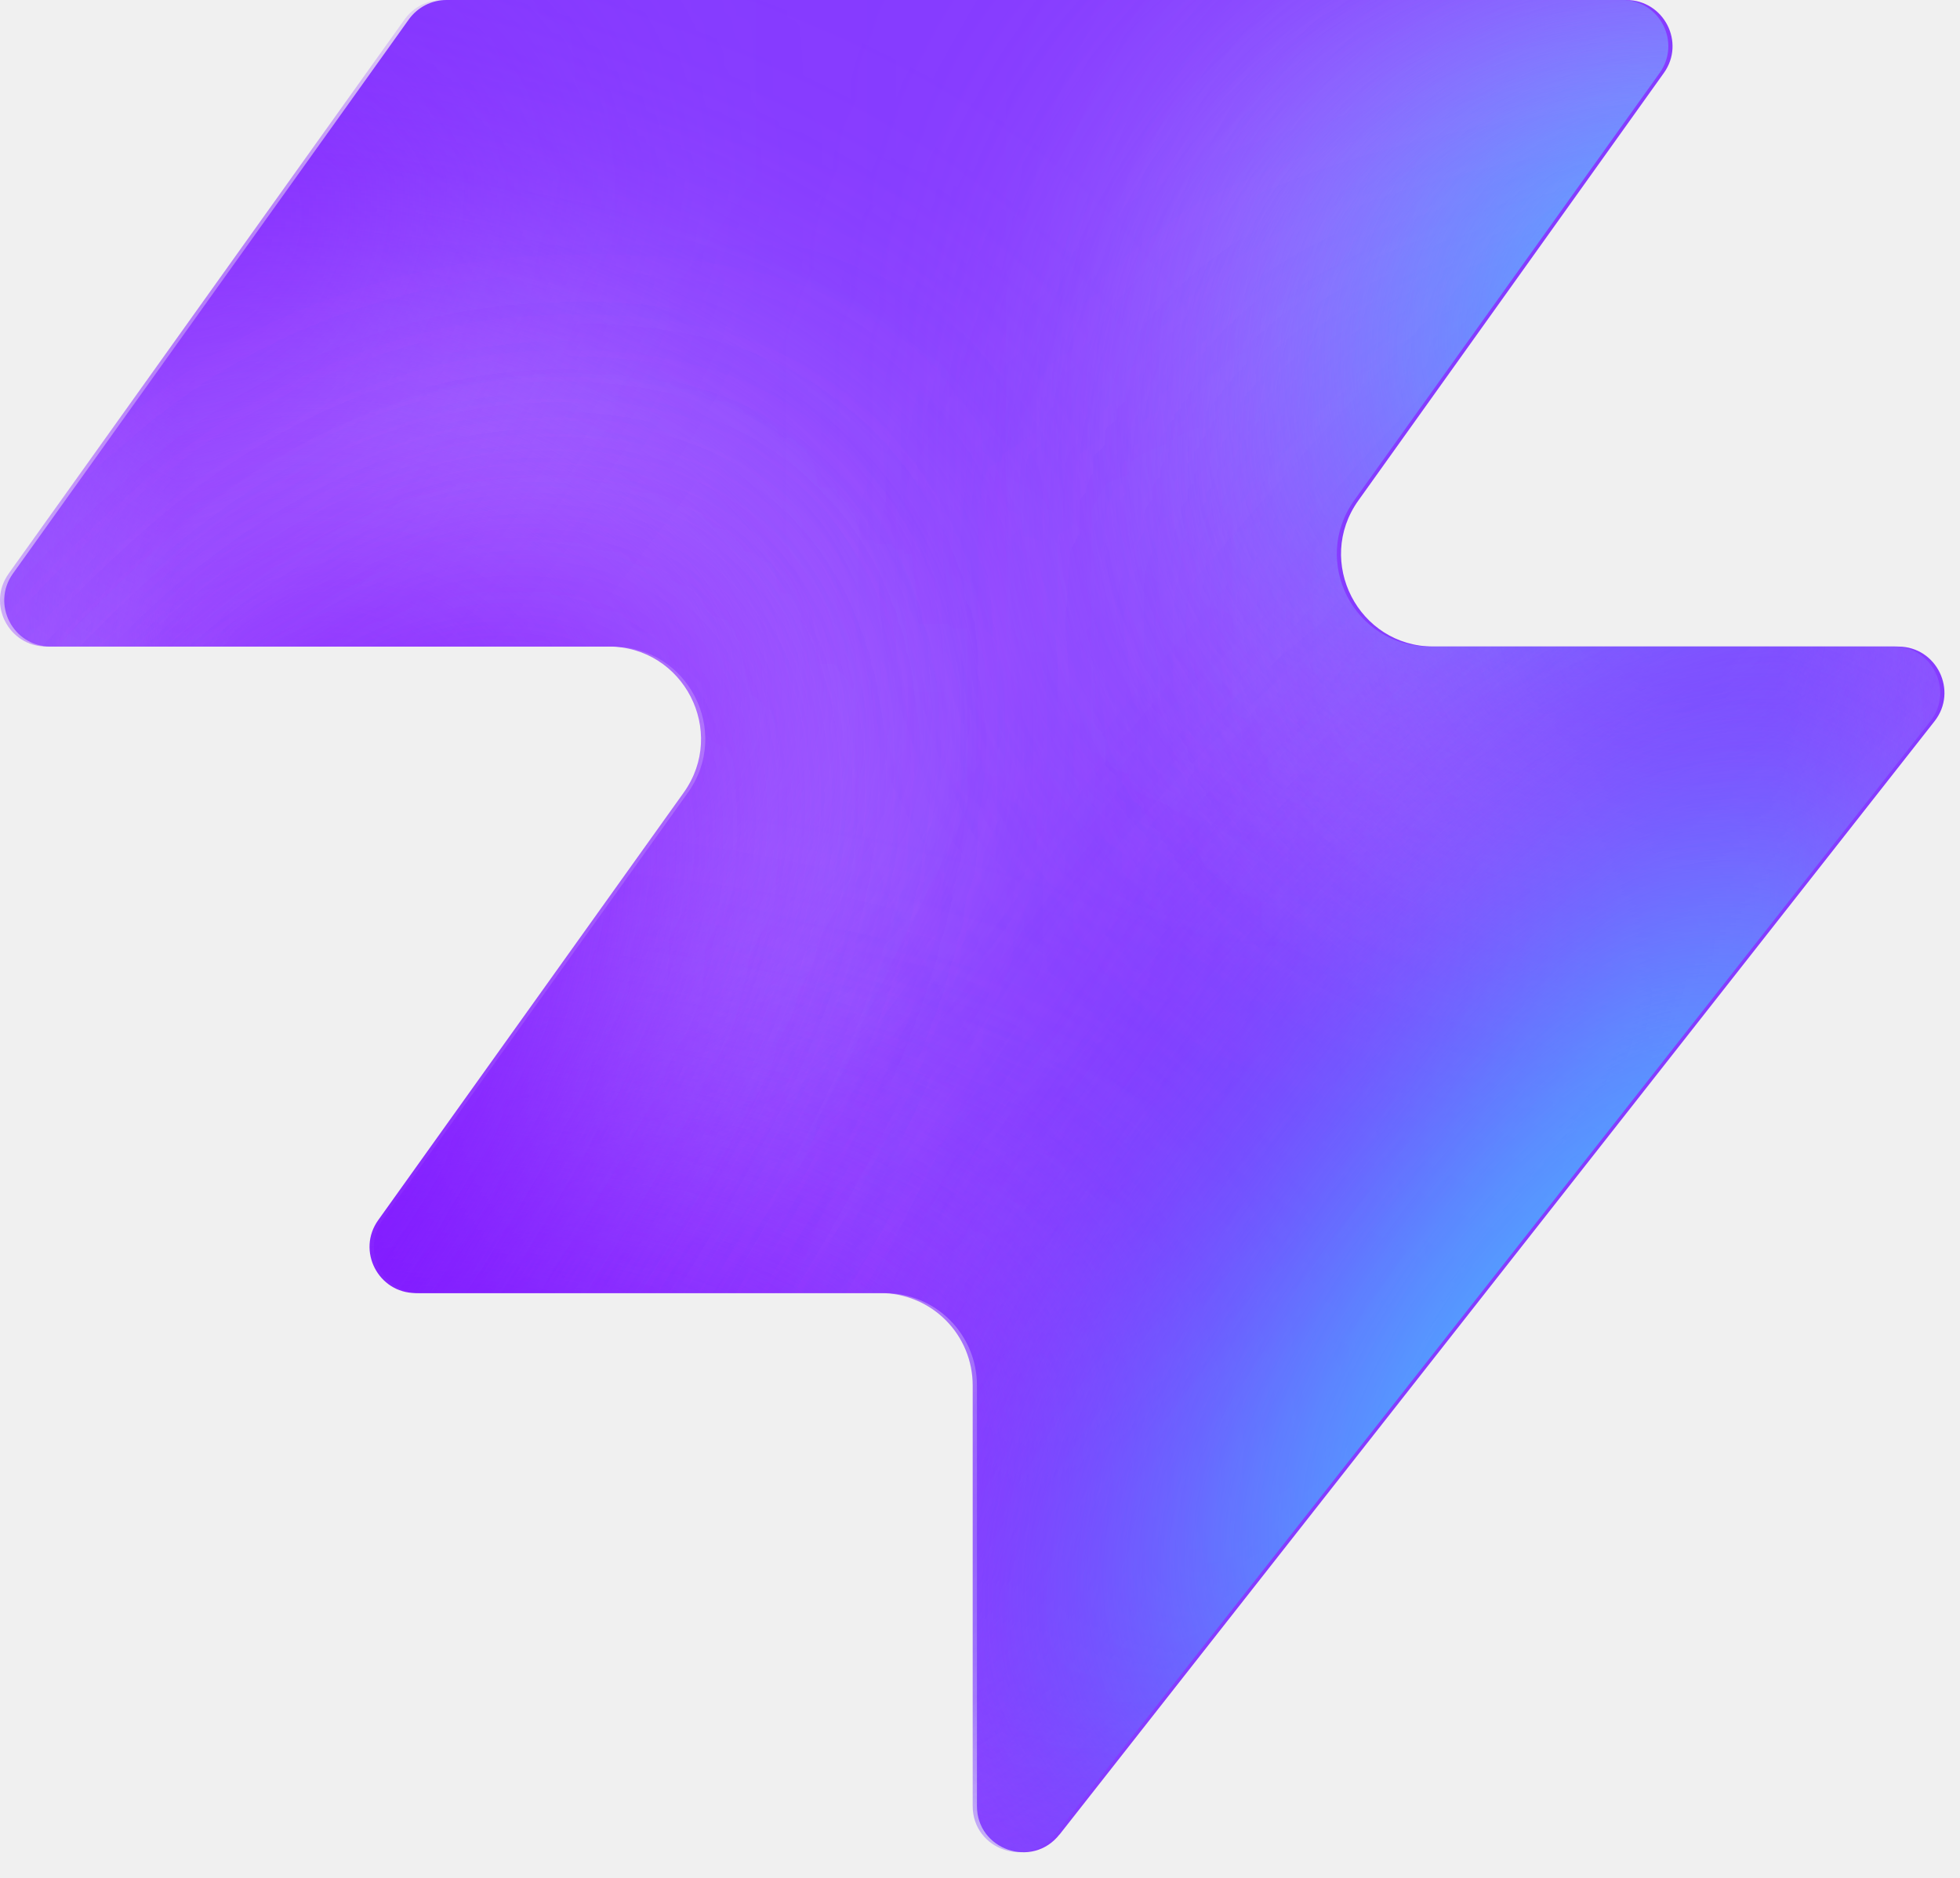
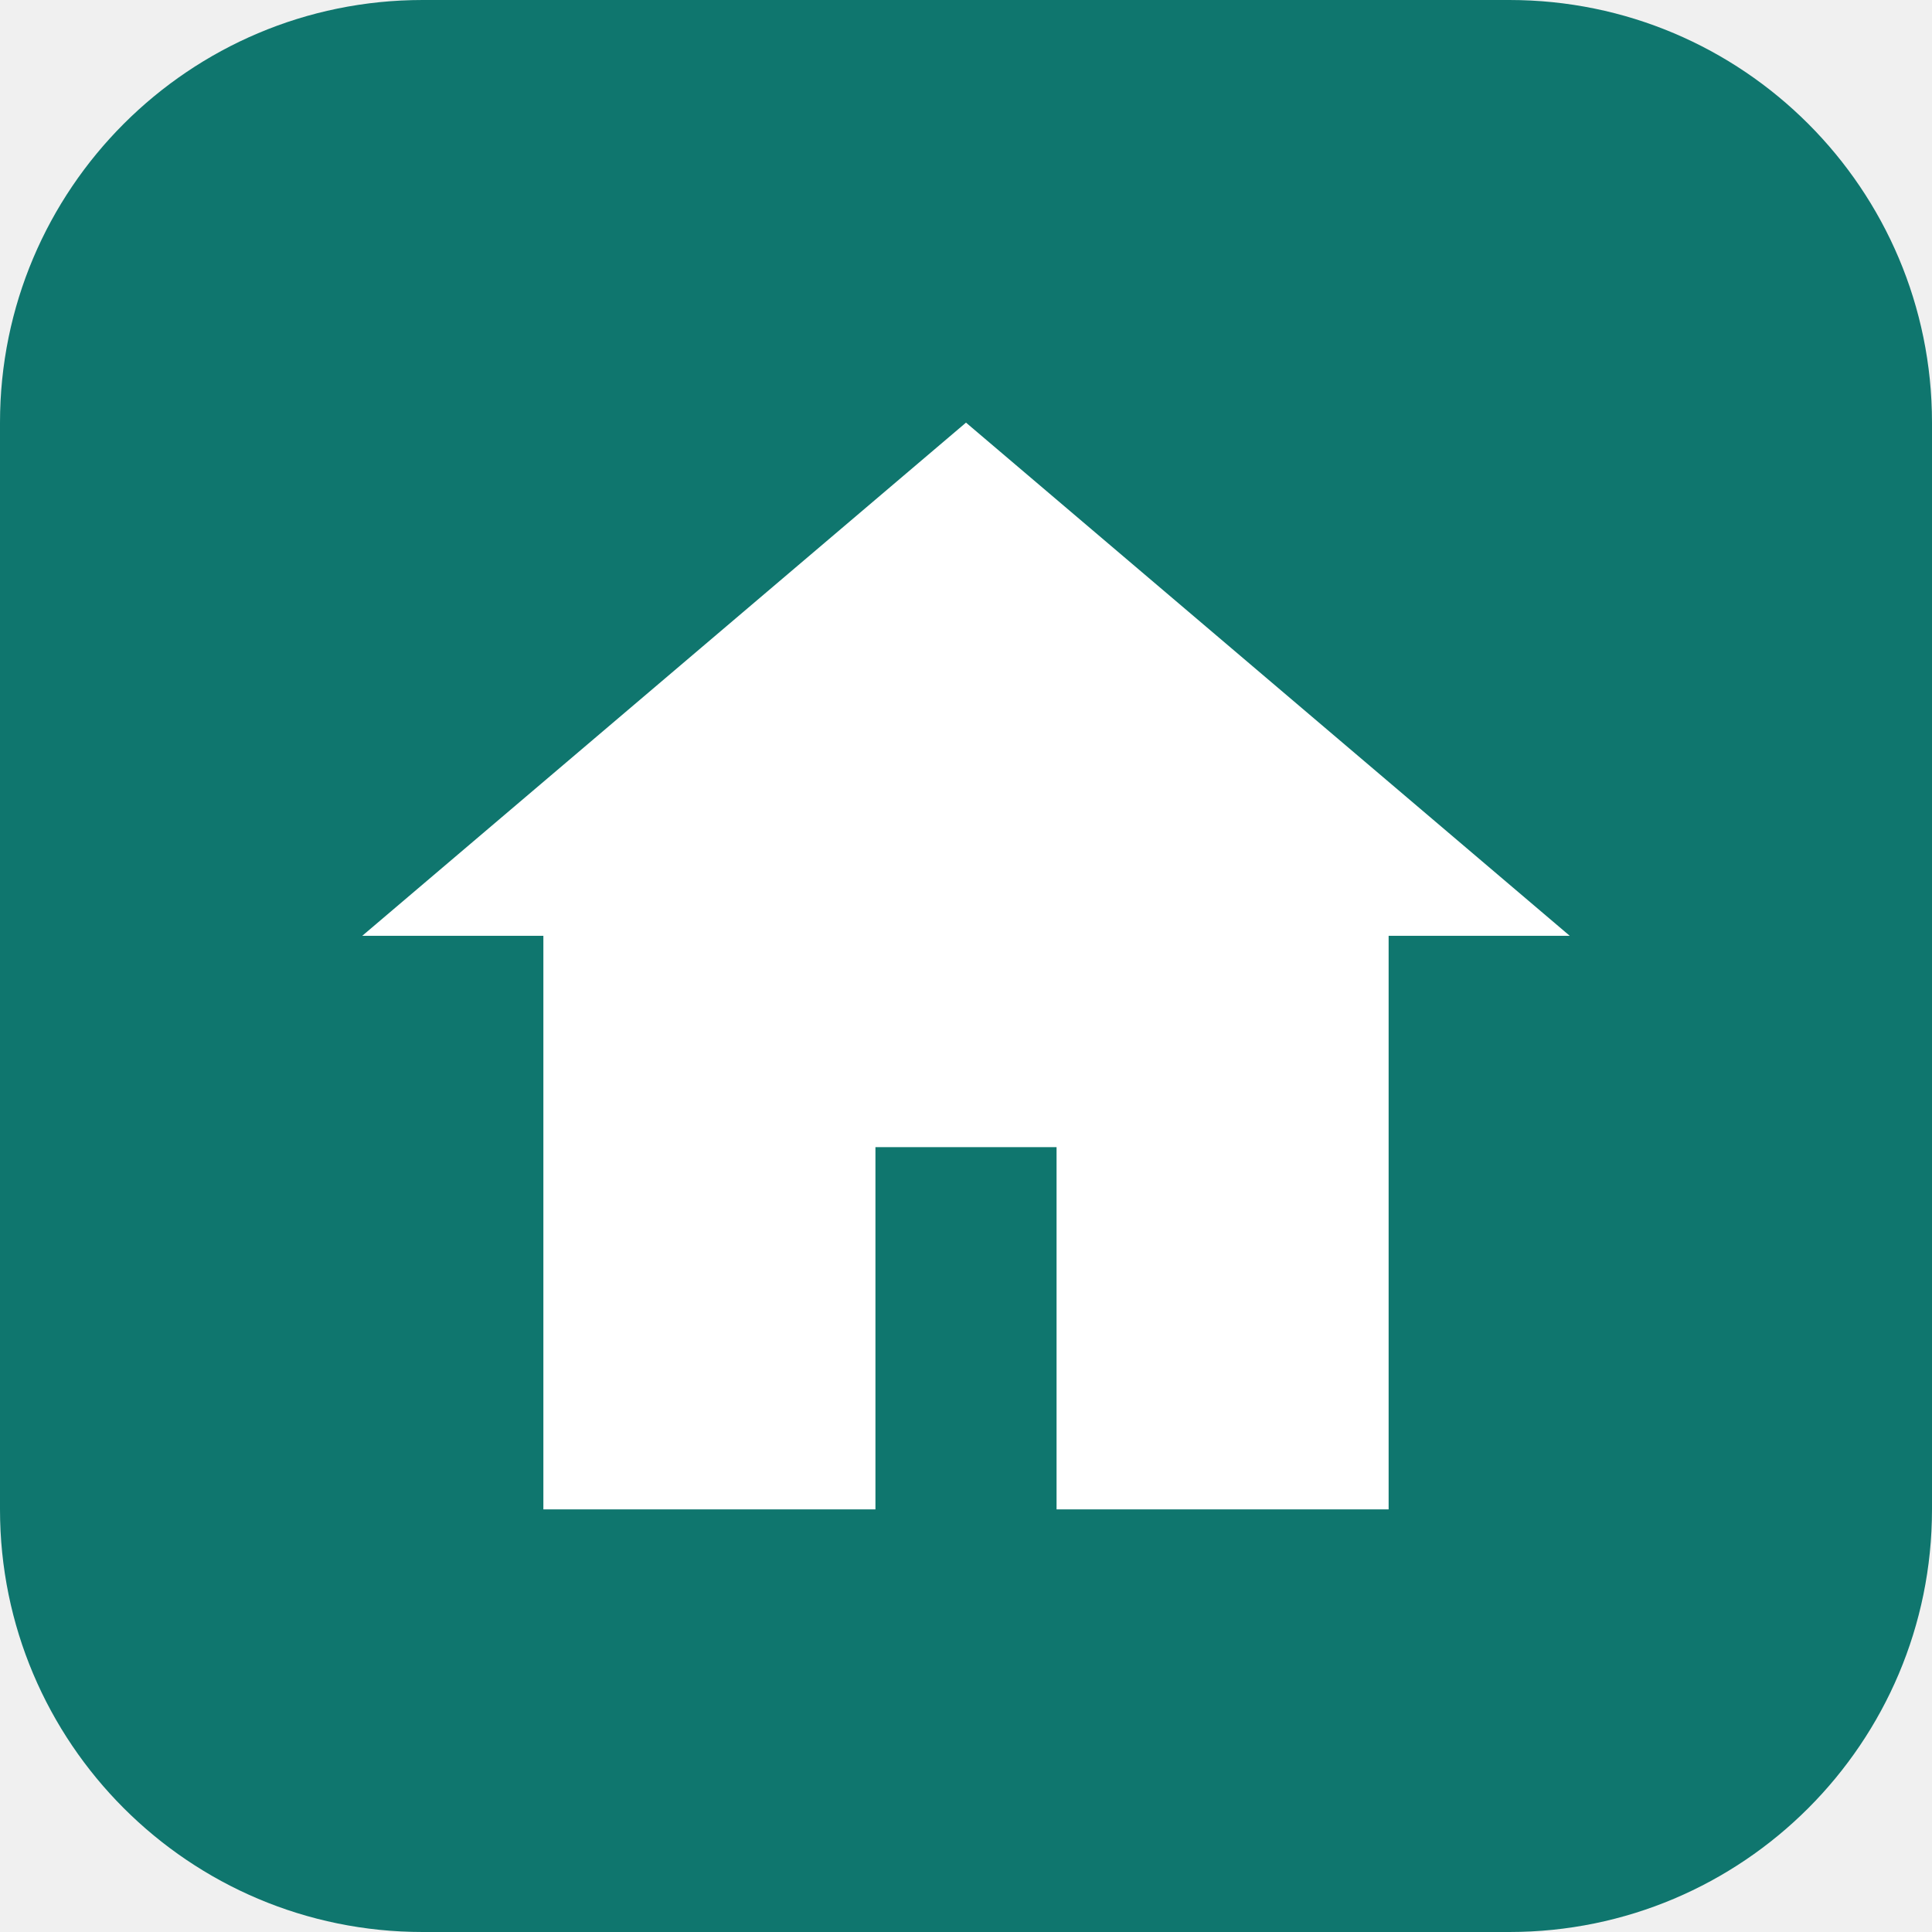
- <svg xmlns="http://www.w3.org/2000/svg" width="48" height="46" fill="none" viewBox="0 0 48 46">
-   <path fill="#863bff" d="M25.946 44.938c-.664.845-2.021.375-2.021-.698V33.937a2.26 2.26 0 0 0-2.262-2.262H10.287c-.92 0-1.456-1.04-.92-1.788l7.48-10.471c1.07-1.497 0-3.578-1.842-3.578H1.237c-.92 0-1.456-1.04-.92-1.788L10.013.474c.214-.297.556-.474.92-.474h28.894c.92 0 1.456 1.04.92 1.788l-7.48 10.471c-1.07 1.498 0 3.579 1.842 3.579h11.377c.943 0 1.473 1.088.89 1.83L25.947 44.94z" style="fill:#863bff;fill:color(display-p3 .525 .23 1);fill-opacity:1" />
-   <mask id="a" width="48" height="46" x="0" y="0" maskUnits="userSpaceOnUse" style="mask-type:alpha">
-     <path fill="#000" d="M25.842 44.938c-.664.844-2.021.375-2.021-.698V33.937a2.26 2.26 0 0 0-2.262-2.262H10.183c-.92 0-1.456-1.04-.92-1.788l7.48-10.471c1.07-1.498 0-3.579-1.842-3.579H1.133c-.92 0-1.456-1.04-.92-1.787L9.91.473c.214-.297.556-.474.92-.474h28.894c.92 0 1.456 1.04.92 1.788l-7.48 10.471c-1.07 1.498 0 3.578 1.842 3.578h11.377c.943 0 1.473 1.088.89 1.832L25.843 44.94z" style="fill:#000;fill-opacity:1" />
-   </mask>
-   <g mask="url(#a)">
-     <g filter="url(#b)">
-       <ellipse cx="5.508" cy="14.704" fill="#ede6ff" rx="5.508" ry="14.704" style="fill:#ede6ff;fill:color(display-p3 .927 .903 1);fill-opacity:1" transform="matrix(.00324 1 1 -.00324 -4.47 31.516)" />
-     </g>
-     <g filter="url(#c)">
-       <ellipse cx="10.399" cy="29.851" fill="#ede6ff" rx="10.399" ry="29.851" style="fill:#ede6ff;fill:color(display-p3 .927 .903 1);fill-opacity:1" transform="matrix(.00324 1 1 -.00324 -39.328 7.883)" />
-     </g>
-     <g filter="url(#d)">
-       <ellipse cx="5.508" cy="30.487" fill="#7e14ff" rx="5.508" ry="30.487" style="fill:#7e14ff;fill:color(display-p3 .492 .077 1);fill-opacity:1" transform="rotate(89.814 -25.913 -14.639)scale(1 -1)" />
-     </g>
-     <g filter="url(#e)">
-       <ellipse cx="5.508" cy="30.599" fill="#7e14ff" rx="5.508" ry="30.599" style="fill:#7e14ff;fill:color(display-p3 .492 .077 1);fill-opacity:1" transform="rotate(89.814 -32.644 -3.334)scale(1 -1)" />
-     </g>
-     <g filter="url(#f)">
-       <ellipse cx="5.508" cy="30.599" fill="#7e14ff" rx="5.508" ry="30.599" style="fill:#7e14ff;fill:color(display-p3 .492 .077 1);fill-opacity:1" transform="matrix(.00324 1 1 -.00324 -34.34 30.47)" />
-     </g>
-     <g filter="url(#g)">
-       <ellipse cx="14.072" cy="22.078" fill="#ede6ff" rx="14.072" ry="22.078" style="fill:#ede6ff;fill:color(display-p3 .927 .903 1);fill-opacity:1" transform="rotate(93.35 24.506 48.493)scale(-1 1)" />
-     </g>
-     <g filter="url(#h)">
-       <ellipse cx="3.47" cy="21.501" fill="#7e14ff" rx="3.47" ry="21.501" style="fill:#7e14ff;fill:color(display-p3 .492 .077 1);fill-opacity:1" transform="rotate(89.009 28.708 47.59)scale(-1 1)" />
-     </g>
-     <g filter="url(#i)">
-       <ellipse cx="3.47" cy="21.501" fill="#7e14ff" rx="3.47" ry="21.501" style="fill:#7e14ff;fill:color(display-p3 .492 .077 1);fill-opacity:1" transform="rotate(89.009 28.708 47.59)scale(-1 1)" />
-     </g>
-     <g filter="url(#j)">
-       <ellipse cx=".387" cy="8.972" fill="#7e14ff" rx="4.407" ry="29.108" style="fill:#7e14ff;fill:color(display-p3 .492 .077 1);fill-opacity:1" transform="rotate(39.51 .387 8.972)" />
-     </g>
-     <g filter="url(#k)">
-       <ellipse cx="47.523" cy="-6.092" fill="#7e14ff" rx="4.407" ry="29.108" style="fill:#7e14ff;fill:color(display-p3 .492 .077 1);fill-opacity:1" transform="rotate(37.892 47.523 -6.092)" />
-     </g>
-     <g filter="url(#l)">
-       <ellipse cx="41.412" cy="6.333" fill="#47bfff" rx="5.971" ry="9.665" style="fill:#47bfff;fill:color(display-p3 .28 .748 1);fill-opacity:1" transform="rotate(37.892 41.412 6.333)" />
-     </g>
-     <g filter="url(#m)">
-       <ellipse cx="-1.879" cy="38.332" fill="#7e14ff" rx="4.407" ry="29.108" style="fill:#7e14ff;fill:color(display-p3 .492 .077 1);fill-opacity:1" transform="rotate(37.892 -1.88 38.332)" />
-     </g>
-     <g filter="url(#n)">
-       <ellipse cx="-1.879" cy="38.332" fill="#7e14ff" rx="4.407" ry="29.108" style="fill:#7e14ff;fill:color(display-p3 .492 .077 1);fill-opacity:1" transform="rotate(37.892 -1.88 38.332)" />
-     </g>
-     <g filter="url(#o)">
-       <ellipse cx="35.651" cy="29.907" fill="#7e14ff" rx="4.407" ry="29.108" style="fill:#7e14ff;fill:color(display-p3 .492 .077 1);fill-opacity:1" transform="rotate(37.892 35.651 29.907)" />
-     </g>
-     <g filter="url(#p)">
-       <ellipse cx="38.418" cy="32.4" fill="#47bfff" rx="5.971" ry="15.297" style="fill:#47bfff;fill:color(display-p3 .28 .748 1);fill-opacity:1" transform="rotate(37.892 38.418 32.4)" />
-     </g>
-   </g>
-   <defs>
-     <filter id="b" width="60.045" height="41.654" x="-19.77" y="16.149" color-interpolation-filters="sRGB" filterUnits="userSpaceOnUse">
-       <feFlood flood-opacity="0" result="BackgroundImageFix" />
-       <feBlend in="SourceGraphic" in2="BackgroundImageFix" result="shape" />
-       <feGaussianBlur result="effect1_foregroundBlur_2002_17158" stdDeviation="7.659" />
-     </filter>
-     <filter id="c" width="90.34" height="51.437" x="-54.613" y="-7.533" color-interpolation-filters="sRGB" filterUnits="userSpaceOnUse">
-       <feFlood flood-opacity="0" result="BackgroundImageFix" />
-       <feBlend in="SourceGraphic" in2="BackgroundImageFix" result="shape" />
-       <feGaussianBlur result="effect1_foregroundBlur_2002_17158" stdDeviation="7.659" />
-     </filter>
-     <filter id="d" width="79.355" height="29.4" x="-49.64" y="2.03" color-interpolation-filters="sRGB" filterUnits="userSpaceOnUse">
-       <feFlood flood-opacity="0" result="BackgroundImageFix" />
-       <feBlend in="SourceGraphic" in2="BackgroundImageFix" result="shape" />
-       <feGaussianBlur result="effect1_foregroundBlur_2002_17158" stdDeviation="4.596" />
-     </filter>
-     <filter id="e" width="79.579" height="29.4" x="-45.045" y="20.029" color-interpolation-filters="sRGB" filterUnits="userSpaceOnUse">
-       <feFlood flood-opacity="0" result="BackgroundImageFix" />
-       <feBlend in="SourceGraphic" in2="BackgroundImageFix" result="shape" />
-       <feGaussianBlur result="effect1_foregroundBlur_2002_17158" stdDeviation="4.596" />
-     </filter>
-     <filter id="f" width="79.579" height="29.4" x="-43.513" y="21.178" color-interpolation-filters="sRGB" filterUnits="userSpaceOnUse">
-       <feFlood flood-opacity="0" result="BackgroundImageFix" />
-       <feBlend in="SourceGraphic" in2="BackgroundImageFix" result="shape" />
-       <feGaussianBlur result="effect1_foregroundBlur_2002_17158" stdDeviation="4.596" />
-     </filter>
-     <filter id="g" width="74.749" height="58.852" x="15.756" y="-17.901" color-interpolation-filters="sRGB" filterUnits="userSpaceOnUse">
-       <feFlood flood-opacity="0" result="BackgroundImageFix" />
-       <feBlend in="SourceGraphic" in2="BackgroundImageFix" result="shape" />
-       <feGaussianBlur result="effect1_foregroundBlur_2002_17158" stdDeviation="7.659" />
-     </filter>
-     <filter id="h" width="61.377" height="25.362" x="23.548" y="2.284" color-interpolation-filters="sRGB" filterUnits="userSpaceOnUse">
-       <feFlood flood-opacity="0" result="BackgroundImageFix" />
-       <feBlend in="SourceGraphic" in2="BackgroundImageFix" result="shape" />
-       <feGaussianBlur result="effect1_foregroundBlur_2002_17158" stdDeviation="4.596" />
-     </filter>
-     <filter id="i" width="61.377" height="25.362" x="23.548" y="2.284" color-interpolation-filters="sRGB" filterUnits="userSpaceOnUse">
-       <feFlood flood-opacity="0" result="BackgroundImageFix" />
-       <feBlend in="SourceGraphic" in2="BackgroundImageFix" result="shape" />
-       <feGaussianBlur result="effect1_foregroundBlur_2002_17158" stdDeviation="4.596" />
-     </filter>
-     <filter id="j" width="56.045" height="63.649" x="-27.636" y="-22.853" color-interpolation-filters="sRGB" filterUnits="userSpaceOnUse">
-       <feFlood flood-opacity="0" result="BackgroundImageFix" />
-       <feBlend in="SourceGraphic" in2="BackgroundImageFix" result="shape" />
-       <feGaussianBlur result="effect1_foregroundBlur_2002_17158" stdDeviation="4.596" />
-     </filter>
-     <filter id="k" width="54.814" height="64.646" x="20.116" y="-38.415" color-interpolation-filters="sRGB" filterUnits="userSpaceOnUse">
-       <feFlood flood-opacity="0" result="BackgroundImageFix" />
-       <feBlend in="SourceGraphic" in2="BackgroundImageFix" result="shape" />
-       <feGaussianBlur result="effect1_foregroundBlur_2002_17158" stdDeviation="4.596" />
-     </filter>
-     <filter id="l" width="33.541" height="35.313" x="24.641" y="-11.323" color-interpolation-filters="sRGB" filterUnits="userSpaceOnUse">
-       <feFlood flood-opacity="0" result="BackgroundImageFix" />
-       <feBlend in="SourceGraphic" in2="BackgroundImageFix" result="shape" />
-       <feGaussianBlur result="effect1_foregroundBlur_2002_17158" stdDeviation="4.596" />
-     </filter>
-     <filter id="m" width="54.814" height="64.646" x="-29.286" y="6.009" color-interpolation-filters="sRGB" filterUnits="userSpaceOnUse">
-       <feFlood flood-opacity="0" result="BackgroundImageFix" />
-       <feBlend in="SourceGraphic" in2="BackgroundImageFix" result="shape" />
-       <feGaussianBlur result="effect1_foregroundBlur_2002_17158" stdDeviation="4.596" />
-     </filter>
-     <filter id="n" width="54.814" height="64.646" x="-29.286" y="6.009" color-interpolation-filters="sRGB" filterUnits="userSpaceOnUse">
-       <feFlood flood-opacity="0" result="BackgroundImageFix" />
-       <feBlend in="SourceGraphic" in2="BackgroundImageFix" result="shape" />
-       <feGaussianBlur result="effect1_foregroundBlur_2002_17158" stdDeviation="4.596" />
-     </filter>
-     <filter id="o" width="54.814" height="64.646" x="8.244" y="-2.416" color-interpolation-filters="sRGB" filterUnits="userSpaceOnUse">
-       <feFlood flood-opacity="0" result="BackgroundImageFix" />
-       <feBlend in="SourceGraphic" in2="BackgroundImageFix" result="shape" />
-       <feGaussianBlur result="effect1_foregroundBlur_2002_17158" stdDeviation="4.596" />
-     </filter>
-     <filter id="p" width="39.409" height="43.623" x="18.713" y="10.588" color-interpolation-filters="sRGB" filterUnits="userSpaceOnUse">
-       <feFlood flood-opacity="0" result="BackgroundImageFix" />
-       <feBlend in="SourceGraphic" in2="BackgroundImageFix" result="shape" />
-       <feGaussianBlur result="effect1_foregroundBlur_2002_17158" stdDeviation="4.596" />
-     </filter>
-   </defs>
+ <svg xmlns="http://www.w3.org/2000/svg" viewBox="0 0 32 32">
+   <rect width="32" height="32" rx="7" fill="#0f766e" />
+   <path d="M16 7 6 15.5h3V25h5.5v-6h3v6H23v-9.5h3L16 7z" fill="#fff" />
</svg>
